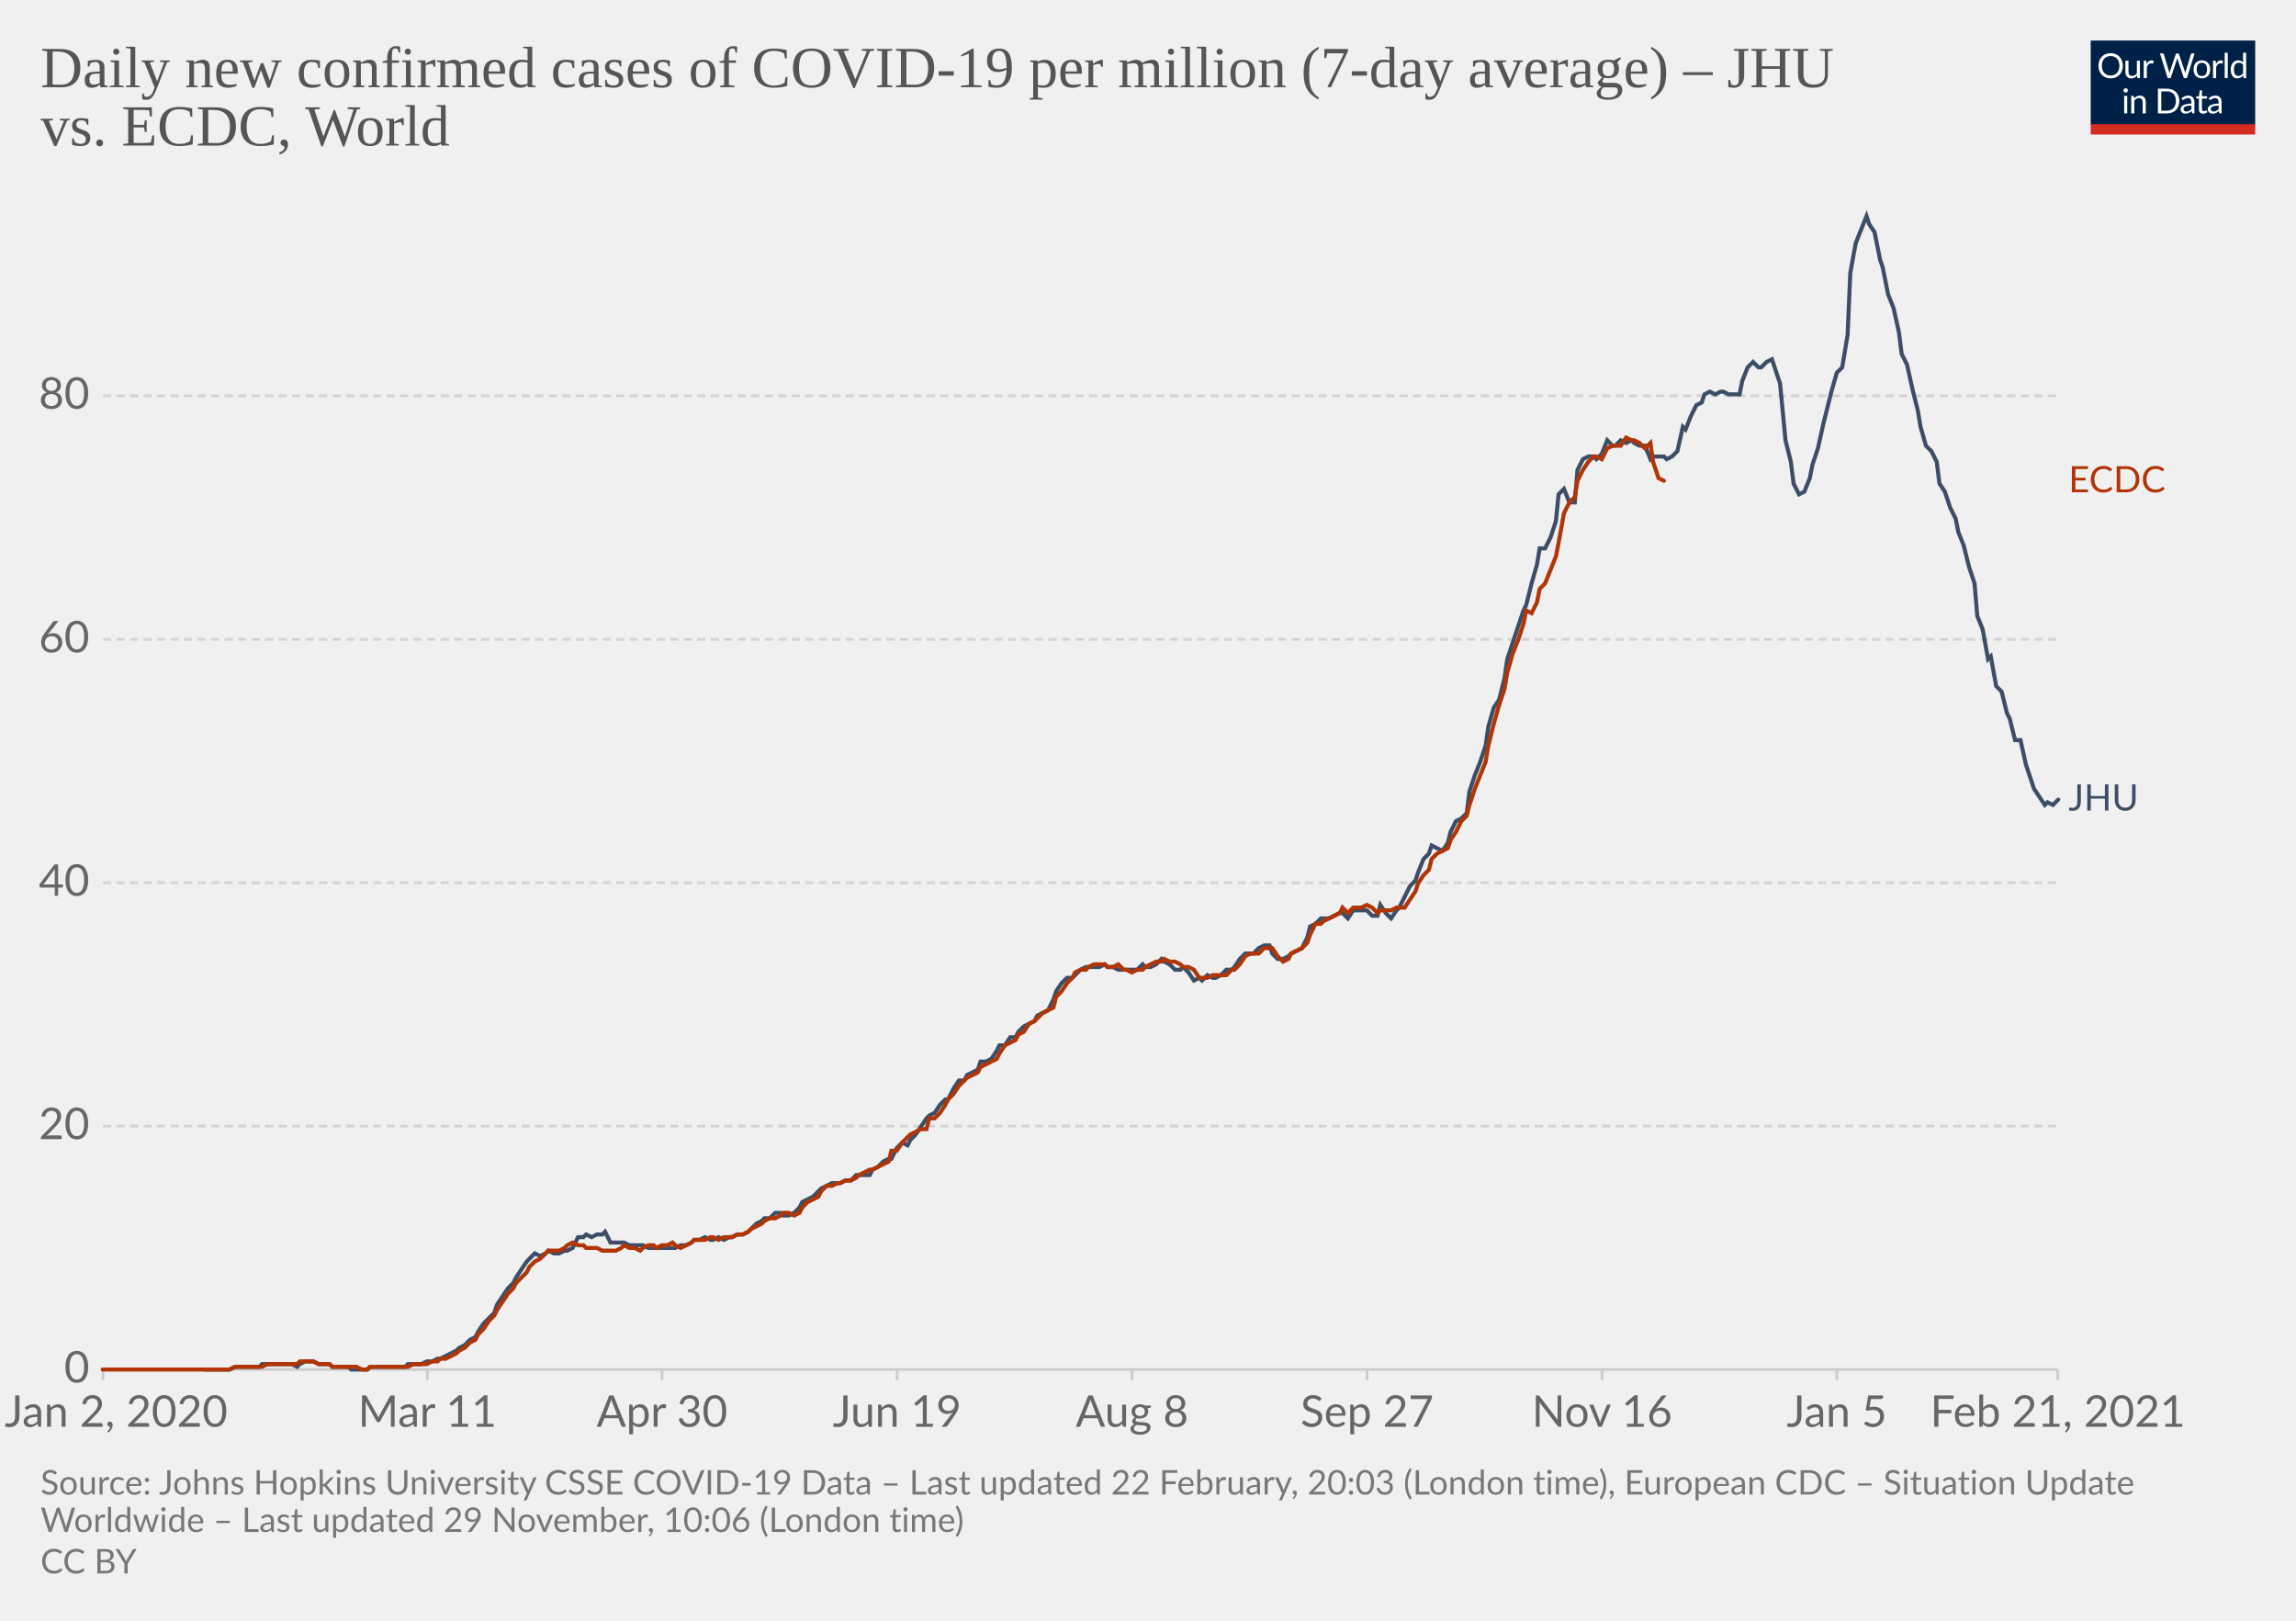
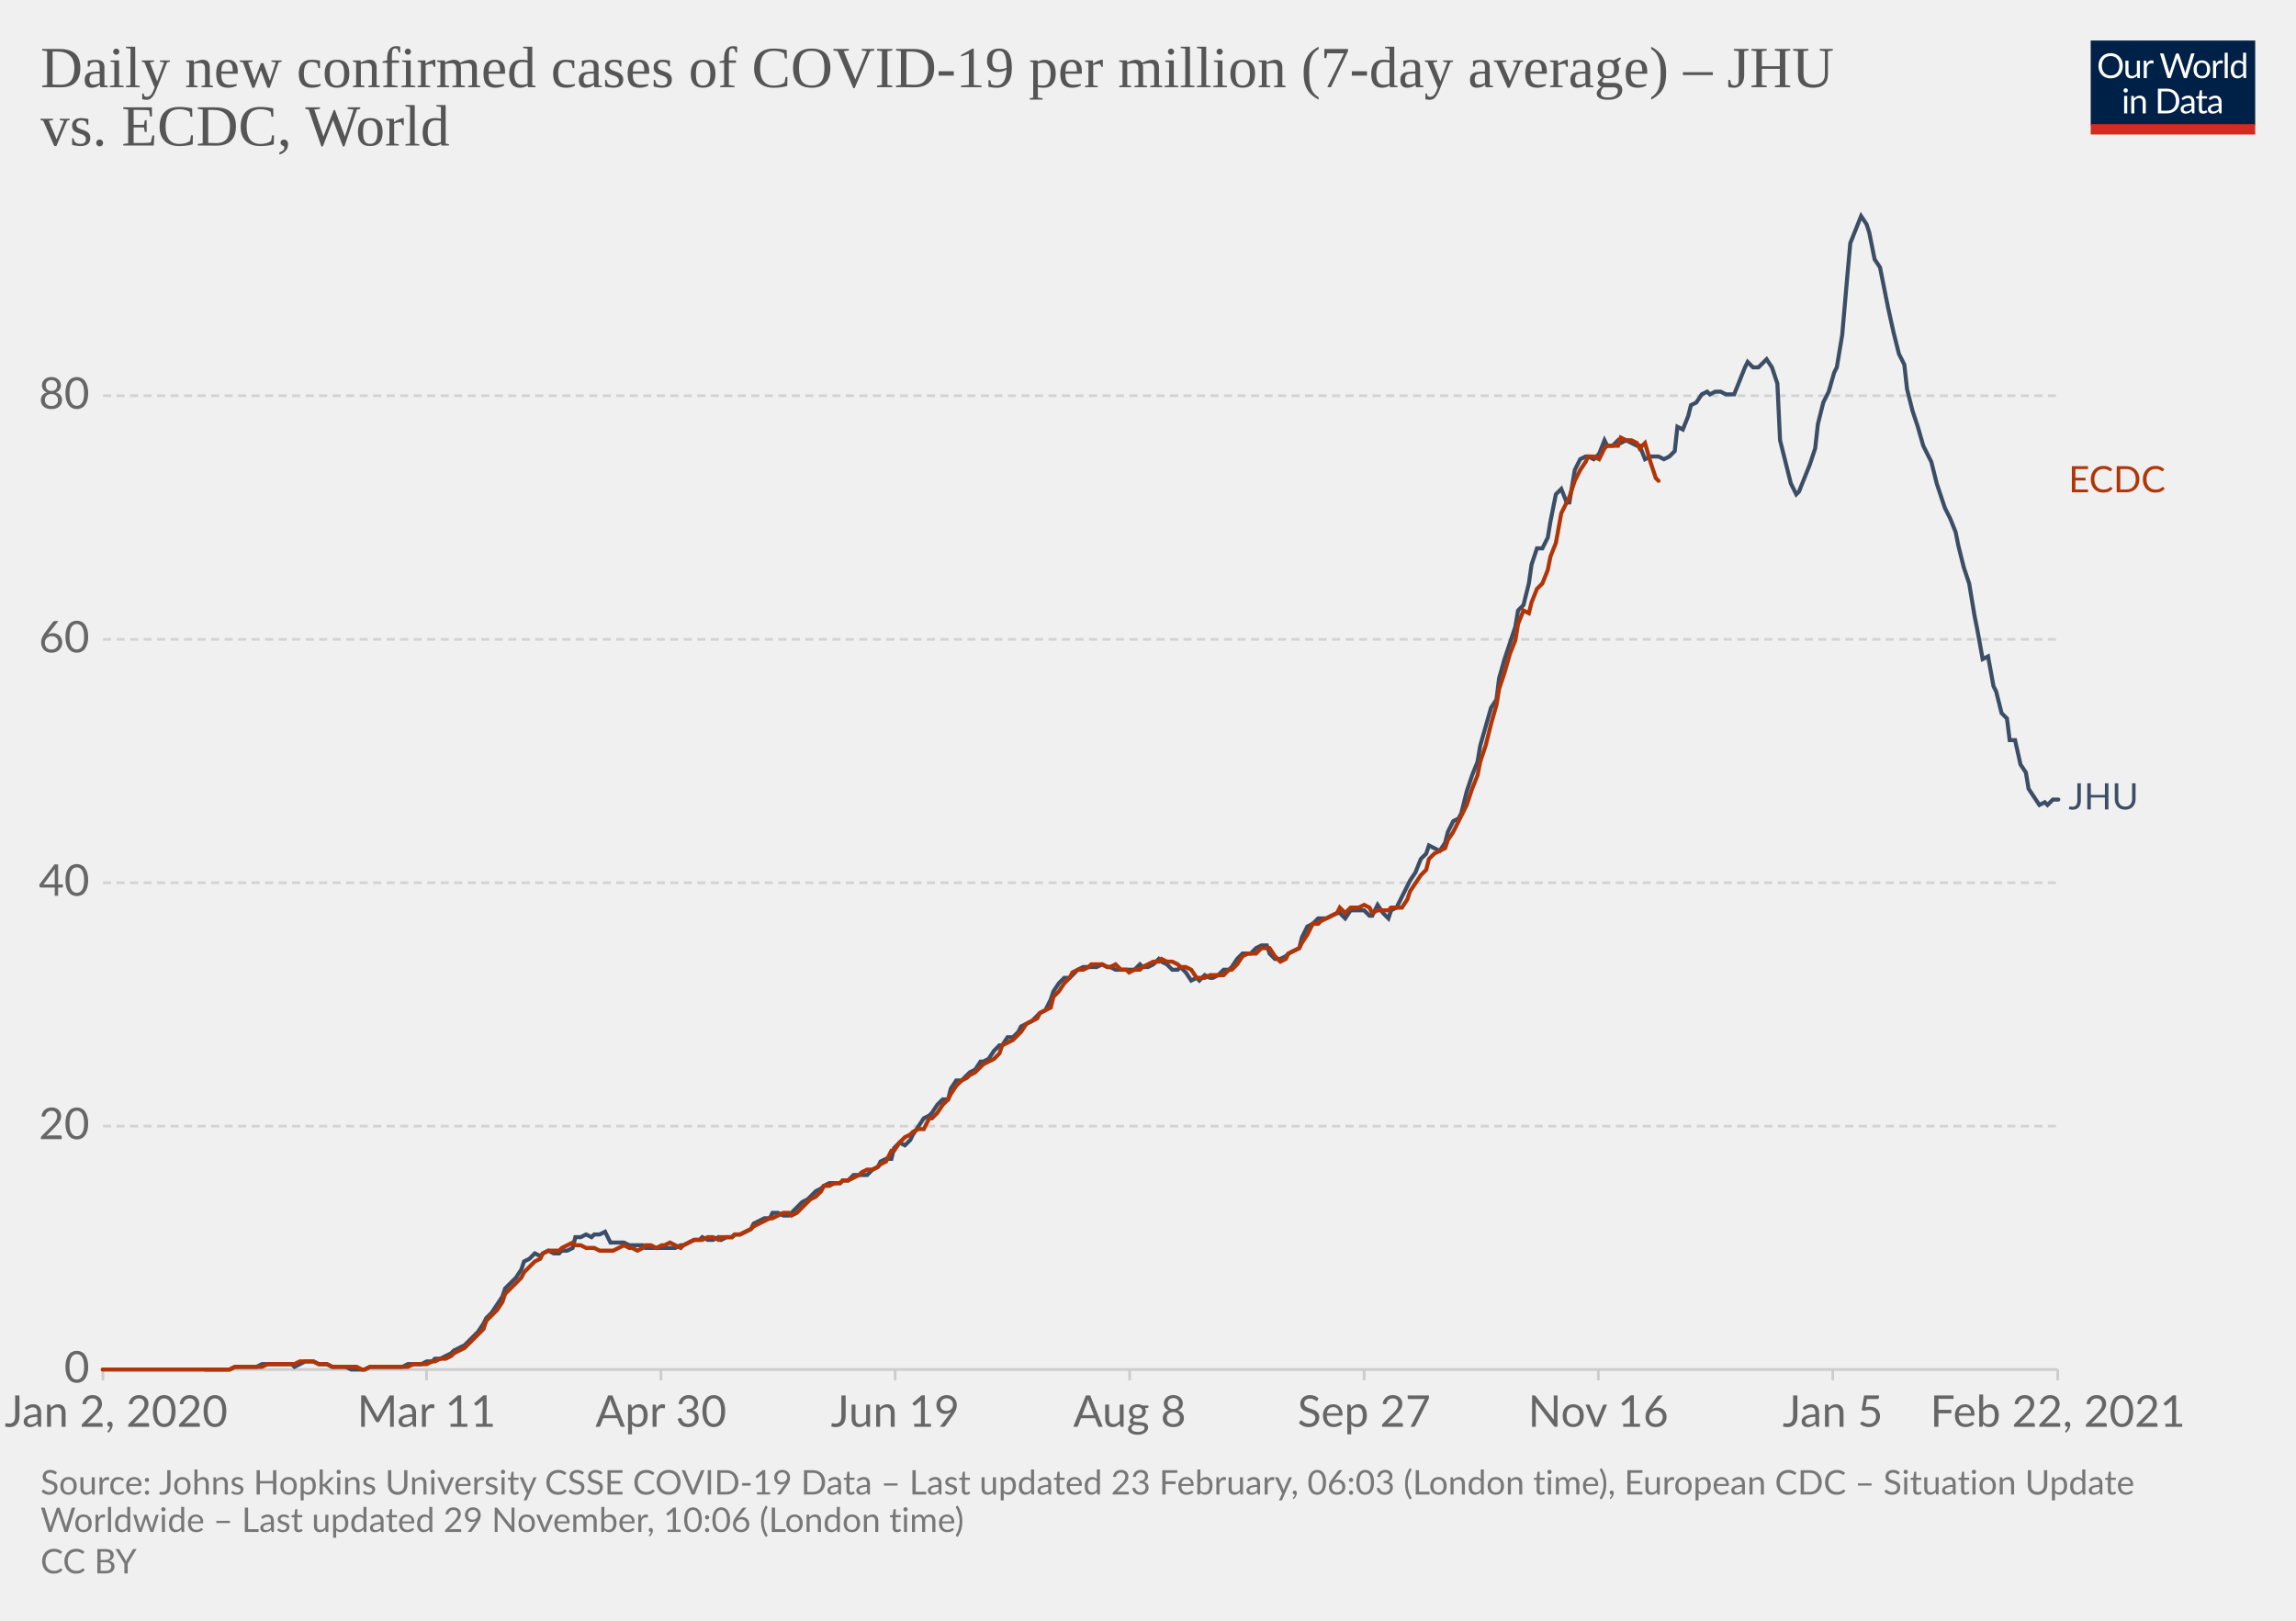
<svg xmlns="http://www.w3.org/2000/svg" version="1.1" style="background-color:#fff;-webkit-font-smoothing:antialiased" width="850" height="600" viewBox="0 0 850 600" font-family="Lato,'Helvetica Neue',Helvetica,Arial,sans-serif" font-size="18" text-rendering="optimizeLegibility">
  <g class="HeaderView">
    <g transform="matrix(.29 0 0 .29 774 15)">
      <svg width="210" height="120" viewBox="0 0 210 120" fill="none">
        <g clip-path="url(#clip0)">
          <path d="M0 0h210v107.89H0V0z" fill="#002147" />
          <path d="M40.98 32.25c0 2.36-.38 4.53-1.12 6.51a14.26 14.26 0 01-8.1 8.4c-1.9.78-4.02 1.17-6.34 1.17a16.6 16.6 0 01-6.33-1.17 14.31 14.31 0 01-8.08-8.4 18.29 18.29 0 01-1.12-6.51c0-2.36.38-4.53 1.12-6.5.75-1.97 1.8-3.67 3.17-5.1a14.32 14.32 0 014.9-3.34c1.92-.8 4.03-1.19 6.34-1.19 2.32 0 4.43.4 6.34 1.19 1.92.8 3.56 1.9 4.93 3.34a14.87 14.87 0 013.17 5.1 18.1 18.1 0 011.12 6.5zm-4.38 0c0-1.94-.26-3.68-.8-5.22a10.91 10.91 0 00-2.24-3.89 9.68 9.68 0 00-3.52-2.46 11.95 11.95 0 00-4.62-.86c-1.68 0-3.21.28-4.6.86a9.88 9.88 0 00-3.54 2.46 10.91 10.91 0 00-2.24 3.9c-.53 1.53-.8 3.27-.8 5.2 0 1.94.27 3.68.8 5.22a11.17 11.17 0 002.24 3.9 10.01 10.01 0 003.55 2.44c1.38.56 2.9.83 4.6.83s3.24-.27 4.61-.83a9.8 9.8 0 003.52-2.44 11.17 11.17 0 002.25-3.9c.53-1.54.8-3.28.8-5.21zm26.22-6.54V48H60.5c-.56 0-.9-.27-1.05-.81l-.31-2.4a12.45 12.45 0 01-3.26 2.6c-1.2.64-2.58.96-4.13.96-1.22 0-2.3-.2-3.24-.6a6.52 6.52 0 01-2.33-1.7 7.37 7.37 0 01-1.43-2.67c-.3-1.04-.46-2.2-.46-3.45V25.7h3.91v14.22c0 1.68.38 2.99 1.15 3.91.77.93 1.96 1.39 3.54 1.39 1.16 0 2.24-.27 3.23-.82a10.42 10.42 0 002.8-2.28V25.7h3.91zm8.61 4.47a9.94 9.94 0 012.6-3.56 5.64 5.64 0 013.76-1.3c.47 0 .92.05 1.34.15.44.1.83.27 1.17.49l-.3 2.92c-.09.37-.3.55-.66.55-.2 0-.5-.04-.9-.13a6.21 6.21 0 00-3.24.18 4.23 4.23 0 00-1.47.92c-.42.4-.81.9-1.17 1.5-.33.58-.64 1.26-.92 2.02V48H67.7V25.71h2.25c.42 0 .72.08.88.25.16.16.27.44.33.83l.26 3.39zm61.16-13.7L122.75 48h-3.82l-7.99-24.05a21.95 21.95 0 01-.42-1.58 38.36 38.36 0 01-.44 1.58L102.05 48h-3.83L88.4 16.47h3.54c.38 0 .7.1.95.29.26.2.43.43.5.73l6.52 21.9.28 1.28.29 1.46.3-1.46.38-1.27 7.41-21.91c.1-.25.26-.48.51-.69.27-.22.58-.33.95-.33h1.23c.38 0 .69.1.92.29a1.77 1.77 0 01.53.73l7.4 21.9a28.4 28.4 0 01.68 2.62 29.52 29.52 0 01.52-2.61l6.54-21.91a1.31 1.31 0 01.48-.7c.27-.21.58-.32.95-.32h3.32zm9.35 8.88c1.63 0 3.1.27 4.4.82a9.43 9.43 0 015.46 5.94c.5 1.4.74 2.98.74 4.73 0 1.76-.25 3.34-.74 4.75a9.43 9.43 0 01-5.46 5.92c-1.3.52-2.77.79-4.4.79-1.64 0-3.12-.27-4.44-.8a9.42 9.42 0 01-3.35-2.3c-.92-1-1.63-2.2-2.13-3.61-.49-1.41-.73-3-.73-4.75s.24-3.33.73-4.73c.5-1.43 1.2-2.64 2.13-3.63a9.4 9.4 0 013.35-2.31c1.32-.55 2.8-.82 4.44-.82zm0 19.89c2.2 0 3.84-.73 4.93-2.2 1.08-1.48 1.63-3.54 1.63-6.18 0-2.66-.55-4.72-1.63-6.2-1.09-1.49-2.73-2.23-4.93-2.23-1.12 0-2.09.2-2.93.57a5.71 5.71 0 00-2.06 1.65 7.5 7.5 0 00-1.24 2.67c-.26 1.04-.4 2.22-.4 3.54 0 2.64.55 4.7 1.64 6.18 1.1 1.47 2.76 2.2 4.99 2.2zm17.97-15.07a9.94 9.94 0 012.6-3.56 5.64 5.64 0 013.76-1.3c.47 0 .91.05 1.34.15.44.1.83.27 1.16.49l-.28 2.92c-.09.37-.31.55-.66.55-.2 0-.5-.04-.9-.13a6.2 6.2 0 00-3.24.18 4.23 4.23 0 00-1.47.92c-.43.4-.82.9-1.17 1.5a13.1 13.1 0 00-.92 2.02V48h-3.94V25.71h2.24c.43 0 .72.08.88.25.17.16.28.44.33.83l.27 3.39zm15.04-14.59V48h-3.92V15.6h3.92zm19.55 15.43a6.22 6.22 0 00-2.38-2.05 6.7 6.7 0 00-2.86-.6c-2.07 0-3.66.75-4.77 2.23-1.12 1.48-1.68 3.6-1.68 6.33 0 1.46.13 2.7.38 3.74a7.29 7.29 0 001.1 2.56 4.35 4.35 0 001.78 1.45c.7.3 1.5.46 2.4.46 1.29 0 2.41-.3 3.36-.88a9.6 9.6 0 002.67-2.49V31.02zm3.91-15.43V48h-2.33c-.56 0-.9-.27-1.06-.81l-.35-2.71a12.13 12.13 0 01-3.25 2.77 8.28 8.28 0 01-4.23 1.06 7.31 7.31 0 01-6.14-2.9c-.73-.96-1.3-2.15-1.69-3.57a18.35 18.35 0 01.07-9.48 11.29 11.29 0 011.89-3.7 8.7 8.7 0 017.06-3.34 7.96 7.96 0 016.12 2.62V15.59h3.91zM46.61 70.71V93H42.7V70.71h3.91zm.84-7c0 .39-.08.75-.24 1.09a2.81 2.81 0 01-1.52 1.47 2.67 2.67 0 01-2.16 0 2.9 2.9 0 01-1.45-1.47 2.67 2.67 0 010-2.16c.15-.35.35-.65.6-.9.25-.27.53-.47.85-.62a2.67 2.67 0 012.16 0c.35.15.65.35.9.62.27.25.47.55.62.9.16.34.24.7.24 1.08zm7.97 10.24c.49-.54 1-1.04 1.54-1.48a9.85 9.85 0 013.66-1.84 8.96 8.96 0 015.43.35c.94.4 1.72.97 2.33 1.71a7.36 7.36 0 011.43 2.67c.32 1.04.49 2.19.49 3.45V93h-3.94V78.81c0-1.69-.4-3-1.17-3.92-.76-.93-1.93-1.4-3.5-1.4a6.6 6.6 0 00-3.25.83c-1 .56-1.92 1.31-2.77 2.27V93h-3.94V70.71h2.35c.56 0 .9.28 1.04.82l.3 2.42zm57.7 3.3c0 2.36-.37 4.5-1.11 6.44a14.3 14.3 0 01-3.17 4.98 14.1 14.1 0 01-4.93 3.2c-1.9.76-4.02 1.13-6.33 1.13H85.8V61.47h11.77c2.31 0 4.42.39 6.33 1.15a13.8 13.8 0 018.1 8.18 17.75 17.75 0 011.12 6.45zm-4.37 0c0-1.94-.26-3.67-.8-5.2a10.94 10.94 0 00-2.23-3.87 9.57 9.57 0 00-3.53-2.42 12.23 12.23 0 00-4.61-.83h-7.5v24.62h7.5c1.7 0 3.24-.28 4.61-.84a9.7 9.7 0 003.53-2.4 10.94 10.94 0 002.24-3.87c.53-1.53.8-3.26.8-5.2zm19.8 5.72c-1.8.06-3.34.2-4.62.44-1.26.22-2.3.51-3.1.88-.8.36-1.37.8-1.74 1.3-.35.5-.53 1.05-.53 1.67 0 .58.1 1.1.3 1.52a3 3 0 00.76 1.05c.34.27.73.46 1.17.6a6.13 6.13 0 001.45.17 7.28 7.28 0 003.5-.81 11.95 11.95 0 002.82-2.2v-4.62zm-12.65-9.11a12.73 12.73 0 013.98-2.66c1.43-.59 3-.88 4.73-.88 1.25 0 2.36.2 3.33.61a6.81 6.81 0 013.94 4.38c.33 1.04.5 2.19.5 3.43V93h-1.74a1.8 1.8 0 01-.88-.18c-.2-.13-.36-.38-.48-.74l-.44-2.12-1.72 1.46a9.48 9.48 0 01-3.74 1.7c-.69.15-1.46.23-2.3.23-.87 0-1.69-.12-2.45-.35a5.34 5.34 0 01-3.34-2.93 6.64 6.64 0 01-.49-2.64c0-.88.25-1.72.73-2.53a6.33 6.33 0 012.35-2.17c1.09-.63 2.5-1.15 4.25-1.54 1.75-.41 3.89-.65 6.42-.7v-1.75c0-1.73-.37-3.03-1.12-3.91-.75-.9-1.84-1.34-3.28-1.34-.97 0-1.78.12-2.44.37-.64.23-1.2.5-1.7.81l-1.23.82c-.33.23-.67.35-1 .35-.27 0-.5-.07-.69-.2a2.1 2.1 0 01-.48-.53l-.7-1.25zm27.67 19.5c-1.76 0-3.12-.5-4.07-1.48-.94-.98-1.41-2.4-1.41-4.25V74h-2.68a.9.9 0 01-.6-.2c-.16-.14-.24-.36-.24-.66v-1.56l3.65-.46.9-6.89a.9.9 0 01.29-.52.88.88 0 01.62-.22H142v7.67h6.44V74H142v13.38c0 .94.22 1.63.68 2.09.45.45 1.04.68 1.76.68a3.21 3.21 0 001.85-.53l.55-.35c.16-.12.3-.18.41-.18.2 0 .4.13.55.38l1.15 1.87a7.45 7.45 0 01-2.44 1.5 8.53 8.53 0 01-2.95.52zm19.68-10.4c-1.8.07-3.34.21-4.62.45-1.26.22-2.3.51-3.1.88-.8.36-1.37.8-1.74 1.3-.35.5-.53 1.05-.53 1.67 0 .58.1 1.1.3 1.52a2.9 2.9 0 00.76 1.05c.34.27.73.46 1.17.6a6.13 6.13 0 001.45.17 7.3 7.3 0 003.5-.81 12.04 12.04 0 002.82-2.2v-4.62zm-12.65-9.1a12.72 12.72 0 013.99-2.66c1.42-.59 3-.88 4.72-.88 1.25 0 2.36.2 3.33.61a6.81 6.81 0 013.94 4.38c.33 1.04.5 2.19.5 3.43V93h-1.74a1.8 1.8 0 01-.88-.18c-.2-.13-.36-.38-.48-.74l-.44-2.12-1.72 1.46a9.48 9.48 0 01-3.74 1.7c-.69.15-1.46.23-2.3.23-.87 0-1.69-.12-2.45-.35a5.33 5.33 0 01-3.34-2.93 6.62 6.62 0 01-.49-2.64c0-.88.25-1.72.73-2.53a6.33 6.33 0 012.35-2.17c1.09-.63 2.5-1.15 4.25-1.54a31.2 31.2 0 016.42-.7v-1.75c0-1.73-.37-3.03-1.12-3.91-.75-.9-1.84-1.34-3.28-1.34-.97 0-1.78.12-2.44.37-.64.23-1.2.5-1.7.81l-1.22.82c-.34.23-.68.35-1.02.35-.26 0-.49-.07-.68-.2a1.88 1.88 0 01-.48-.53l-.7-1.25zM40.98 32.25c0 2.36-.38 4.53-1.12 6.51a14.26 14.26 0 01-8.1 8.4c-1.9.78-4.02 1.17-6.34 1.17a16.6 16.6 0 01-6.33-1.17 14.31 14.31 0 01-8.08-8.4 18.29 18.29 0 01-1.12-6.51c0-2.36.38-4.53 1.12-6.5.75-1.97 1.8-3.67 3.17-5.1a14.32 14.32 0 014.9-3.34c1.92-.8 4.03-1.19 6.34-1.19 2.32 0 4.43.4 6.34 1.19 1.92.8 3.56 1.9 4.93 3.34a14.87 14.87 0 013.17 5.1 18.1 18.1 0 011.12 6.5zm-4.38 0c0-1.94-.26-3.68-.8-5.22a10.91 10.91 0 00-2.24-3.89 9.68 9.68 0 00-3.52-2.46 11.95 11.95 0 00-4.62-.86c-1.68 0-3.21.28-4.6.86a9.88 9.88 0 00-3.54 2.46 10.91 10.91 0 00-2.24 3.9c-.53 1.53-.8 3.27-.8 5.2 0 1.94.27 3.68.8 5.22a11.17 11.17 0 002.24 3.9 10.01 10.01 0 003.55 2.44c1.38.56 2.9.83 4.6.83s3.24-.27 4.61-.83a9.8 9.8 0 003.52-2.44 11.17 11.17 0 002.25-3.9c.53-1.54.8-3.28.8-5.21zm26.22-6.54V48H60.5c-.56 0-.9-.27-1.05-.81l-.31-2.4a12.45 12.45 0 01-3.26 2.6c-1.2.64-2.58.96-4.13.96-1.22 0-2.3-.2-3.24-.6a6.52 6.52 0 01-2.33-1.7 7.37 7.37 0 01-1.43-2.67c-.3-1.04-.46-2.2-.46-3.45V25.7h3.91v14.22c0 1.68.38 2.99 1.15 3.91.77.93 1.96 1.39 3.54 1.39 1.16 0 2.24-.27 3.23-.82a10.42 10.42 0 002.8-2.28V25.7h3.91zm8.61 4.47a9.94 9.94 0 012.6-3.56 5.64 5.64 0 013.76-1.3c.47 0 .92.05 1.34.15.44.1.83.27 1.17.49l-.3 2.92c-.09.37-.3.55-.66.55-.2 0-.5-.04-.9-.13a6.21 6.21 0 00-3.24.18 4.23 4.23 0 00-1.47.92c-.42.4-.81.9-1.17 1.5-.33.58-.64 1.26-.92 2.02V48H67.7V25.71h2.25c.42 0 .72.08.88.25.16.16.27.44.33.83l.26 3.39zm61.16-13.7L122.75 48h-3.82l-7.99-24.05a21.95 21.95 0 01-.42-1.58 38.36 38.36 0 01-.44 1.58L102.05 48h-3.83L88.4 16.47h3.54c.38 0 .7.1.95.29.26.2.43.43.5.73l6.52 21.9.28 1.28.29 1.46.3-1.46.38-1.27 7.41-21.91c.1-.25.26-.48.51-.69.27-.22.58-.33.95-.33h1.23c.38 0 .69.1.92.29a1.77 1.77 0 01.53.73l7.4 21.9a28.4 28.4 0 01.68 2.62 29.52 29.52 0 01.52-2.61l6.54-21.91a1.31 1.31 0 01.48-.7c.27-.21.58-.32.95-.32h3.32zm9.35 8.88c1.63 0 3.1.27 4.4.82a9.43 9.43 0 015.46 5.94c.5 1.4.74 2.98.74 4.73 0 1.76-.25 3.34-.74 4.75a9.43 9.43 0 01-5.46 5.92c-1.3.52-2.77.79-4.4.79-1.64 0-3.12-.27-4.44-.8a9.42 9.42 0 01-3.35-2.3c-.92-1-1.63-2.2-2.13-3.61-.49-1.41-.73-3-.73-4.75s.24-3.33.73-4.73c.5-1.43 1.2-2.64 2.13-3.63a9.4 9.4 0 013.35-2.31c1.32-.55 2.8-.82 4.44-.82zm0 19.89c2.2 0 3.84-.73 4.93-2.2 1.08-1.48 1.63-3.54 1.63-6.18 0-2.66-.55-4.72-1.63-6.2-1.09-1.49-2.73-2.23-4.93-2.23-1.12 0-2.09.2-2.93.57a5.71 5.71 0 00-2.06 1.65 7.5 7.5 0 00-1.24 2.67c-.26 1.04-.4 2.22-.4 3.54 0 2.64.55 4.7 1.64 6.18 1.1 1.47 2.76 2.2 4.99 2.2zm17.97-15.07a9.94 9.94 0 012.6-3.56 5.64 5.64 0 013.76-1.3c.47 0 .91.05 1.34.15.44.1.83.27 1.16.49l-.28 2.92c-.09.37-.31.55-.66.55-.2 0-.5-.04-.9-.13a6.2 6.2 0 00-3.24.18 4.23 4.23 0 00-1.47.92c-.43.4-.82.9-1.17 1.5a13.1 13.1 0 00-.92 2.02V48h-3.94V25.71h2.24c.43 0 .72.08.88.25.17.16.28.44.33.83l.27 3.39zm15.04-14.59V48h-3.92V15.6h3.92zm19.55 15.43a6.22 6.22 0 00-2.38-2.05 6.7 6.7 0 00-2.86-.6c-2.07 0-3.66.75-4.77 2.23-1.12 1.48-1.68 3.6-1.68 6.33 0 1.46.13 2.7.38 3.74a7.29 7.29 0 001.1 2.56 4.35 4.35 0 001.78 1.45c.7.3 1.5.46 2.4.46 1.29 0 2.41-.3 3.36-.88a9.6 9.6 0 002.67-2.49V31.02zm3.91-15.43V48h-2.33c-.56 0-.9-.27-1.06-.81l-.35-2.71a12.13 12.13 0 01-3.25 2.77 8.28 8.28 0 01-4.23 1.06 7.31 7.31 0 01-6.14-2.9c-.73-.96-1.3-2.15-1.69-3.57a18.35 18.35 0 01.07-9.48 11.29 11.29 0 011.89-3.7 8.7 8.7 0 017.06-3.34 7.96 7.96 0 016.12 2.62V15.59h3.91zM46.61 70.71V93H42.7V70.71h3.91zm.84-7c0 .39-.08.75-.24 1.09a2.81 2.81 0 01-1.52 1.47 2.67 2.67 0 01-2.16 0 2.9 2.9 0 01-1.45-1.47 2.67 2.67 0 010-2.16c.15-.35.35-.65.6-.9.25-.27.53-.47.85-.62a2.67 2.67 0 012.16 0c.35.15.65.35.9.62.27.25.47.55.62.9.16.34.24.7.24 1.08zm7.97 10.24c.49-.54 1-1.04 1.54-1.48a9.85 9.85 0 013.66-1.84 8.96 8.96 0 015.43.35c.94.4 1.72.97 2.33 1.71a7.36 7.36 0 011.43 2.67c.32 1.04.49 2.19.49 3.45V93h-3.94V78.81c0-1.69-.4-3-1.17-3.92-.76-.93-1.93-1.4-3.5-1.4a6.6 6.6 0 00-3.25.83c-1 .56-1.92 1.31-2.77 2.27V93h-3.94V70.71h2.35c.56 0 .9.28 1.04.82l.3 2.42zm57.7 3.3c0 2.36-.37 4.5-1.11 6.44a14.3 14.3 0 01-3.17 4.98 14.1 14.1 0 01-4.93 3.2c-1.9.76-4.02 1.13-6.33 1.13H85.8V61.47h11.77c2.31 0 4.42.39 6.33 1.15a13.8 13.8 0 018.1 8.18 17.75 17.75 0 011.12 6.45zm-4.37 0c0-1.94-.26-3.67-.8-5.2a10.94 10.94 0 00-2.23-3.87 9.57 9.57 0 00-3.53-2.42 12.23 12.23 0 00-4.61-.83h-7.5v24.62h7.5c1.7 0 3.24-.28 4.61-.84a9.7 9.7 0 003.53-2.4 10.94 10.94 0 002.24-3.87c.53-1.53.8-3.26.8-5.2zm19.8 5.72c-1.8.06-3.34.2-4.62.44-1.26.22-2.3.51-3.1.88-.8.36-1.37.8-1.74 1.3-.35.5-.53 1.05-.53 1.67 0 .58.1 1.1.3 1.52a3 3 0 00.76 1.05c.34.27.73.46 1.17.6a6.13 6.13 0 001.45.17 7.28 7.28 0 003.5-.81 11.95 11.95 0 002.82-2.2v-4.62zm-12.65-9.11a12.73 12.73 0 013.98-2.66c1.43-.59 3-.88 4.73-.88 1.25 0 2.36.2 3.33.61a6.81 6.81 0 013.94 4.38c.33 1.04.5 2.19.5 3.43V93h-1.74a1.8 1.8 0 01-.88-.18c-.2-.13-.36-.38-.48-.74l-.44-2.12-1.72 1.46a9.48 9.48 0 01-3.74 1.7c-.69.15-1.46.23-2.3.23-.87 0-1.69-.12-2.45-.35a5.34 5.34 0 01-3.34-2.93 6.64 6.64 0 01-.49-2.64c0-.88.25-1.72.73-2.53a6.33 6.33 0 012.35-2.17c1.09-.63 2.5-1.15 4.25-1.54 1.75-.41 3.89-.65 6.42-.7v-1.75c0-1.73-.37-3.03-1.12-3.91-.75-.9-1.84-1.34-3.28-1.34-.97 0-1.78.12-2.44.37-.64.23-1.2.5-1.7.81l-1.23.82c-.33.23-.67.35-1 .35-.27 0-.5-.07-.69-.2a2.1 2.1 0 01-.48-.53l-.7-1.25zm27.67 19.5c-1.76 0-3.12-.5-4.07-1.48-.94-.98-1.41-2.4-1.41-4.25V74h-2.68a.9.9 0 01-.6-.2c-.16-.14-.24-.36-.24-.66v-1.56l3.65-.46.9-6.89a.9.9 0 01.29-.52.88.88 0 01.62-.22H142v7.67h6.44V74H142v13.38c0 .94.22 1.63.68 2.09.45.45 1.04.68 1.76.68a3.21 3.21 0 001.85-.53l.55-.35c.16-.12.3-.18.41-.18.2 0 .4.13.55.38l1.15 1.87a7.45 7.45 0 01-2.44 1.5 8.53 8.53 0 01-2.95.52zm19.68-10.4c-1.8.07-3.34.21-4.62.45-1.26.22-2.3.51-3.1.88-.8.36-1.37.8-1.74 1.3-.35.5-.53 1.05-.53 1.67 0 .58.1 1.1.3 1.52a2.9 2.9 0 00.76 1.05c.34.27.73.46 1.17.6a6.13 6.13 0 001.45.17 7.3 7.3 0 003.5-.81 12.04 12.04 0 002.82-2.2v-4.62zm-12.65-9.1a12.72 12.72 0 013.99-2.66c1.42-.59 3-.88 4.72-.88 1.25 0 2.36.2 3.33.61a6.81 6.81 0 013.94 4.38c.33 1.04.5 2.19.5 3.43V93h-1.74a1.8 1.8 0 01-.88-.18c-.2-.13-.36-.38-.48-.74l-.44-2.12-1.72 1.46a9.48 9.48 0 01-3.74 1.7c-.69.15-1.46.23-2.3.23-.87 0-1.69-.12-2.45-.35a5.33 5.33 0 01-3.34-2.93 6.62 6.62 0 01-.49-2.64c0-.88.25-1.72.73-2.53a6.33 6.33 0 012.35-2.17c1.09-.63 2.5-1.15 4.25-1.54a31.2 31.2 0 016.42-.7v-1.75c0-1.73-.37-3.03-1.12-3.91-.75-.9-1.84-1.34-3.28-1.34-.97 0-1.78.12-2.44.37-.64.23-1.2.5-1.7.81l-1.22.82c-.34.23-.68.35-1.02.35-.26 0-.49-.07-.68-.2a1.88 1.88 0 01-.48-.53l-.7-1.25zM40.98 32.25c0 2.36-.38 4.53-1.12 6.51a14.26 14.26 0 01-8.1 8.4c-1.9.78-4.02 1.17-6.34 1.17a16.6 16.6 0 01-6.33-1.17 14.31 14.31 0 01-8.08-8.4 18.29 18.29 0 01-1.12-6.51c0-2.36.38-4.53 1.12-6.5.75-1.97 1.8-3.67 3.17-5.1a14.32 14.32 0 014.9-3.34c1.92-.8 4.03-1.19 6.34-1.19 2.32 0 4.43.4 6.34 1.19 1.92.8 3.56 1.9 4.93 3.34a14.87 14.87 0 013.17 5.1 18.1 18.1 0 011.12 6.5zm-4.38 0c0-1.94-.26-3.68-.8-5.22a10.91 10.91 0 00-2.24-3.89 9.68 9.68 0 00-3.52-2.46 11.95 11.95 0 00-4.62-.86c-1.68 0-3.21.28-4.6.86a9.88 9.88 0 00-3.54 2.46 10.91 10.91 0 00-2.24 3.9c-.53 1.53-.8 3.27-.8 5.2 0 1.94.27 3.68.8 5.22a11.17 11.17 0 002.24 3.9 10.01 10.01 0 003.55 2.44c1.38.56 2.9.83 4.6.83s3.24-.27 4.61-.83a9.8 9.8 0 003.52-2.44 11.17 11.17 0 002.25-3.9c.53-1.54.8-3.28.8-5.21zm26.22-6.54V48H60.5c-.56 0-.9-.27-1.05-.81l-.31-2.4a12.45 12.45 0 01-3.26 2.6c-1.2.64-2.58.96-4.13.96-1.22 0-2.3-.2-3.24-.6a6.52 6.52 0 01-2.33-1.7 7.37 7.37 0 01-1.43-2.67c-.3-1.04-.46-2.2-.46-3.45V25.7h3.91v14.22c0 1.68.38 2.99 1.15 3.91.77.93 1.96 1.39 3.54 1.39 1.16 0 2.24-.27 3.23-.82a10.42 10.42 0 002.8-2.28V25.7h3.91zm8.61 4.47a9.94 9.94 0 012.6-3.56 5.64 5.64 0 013.76-1.3c.47 0 .92.05 1.34.15.44.1.83.27 1.17.49l-.3 2.92c-.09.37-.3.55-.66.55-.2 0-.5-.04-.9-.13a6.21 6.21 0 00-3.24.18 4.23 4.23 0 00-1.47.92c-.42.4-.81.9-1.17 1.5-.33.58-.64 1.26-.92 2.02V48H67.7V25.71h2.25c.42 0 .72.08.88.25.16.16.27.44.33.83l.26 3.39zm61.16-13.7L122.75 48h-3.82l-7.99-24.05a21.95 21.95 0 01-.42-1.58 38.36 38.36 0 01-.44 1.58L102.05 48h-3.83L88.4 16.47h3.54c.38 0 .7.1.95.29.26.2.43.43.5.73l6.52 21.9.28 1.28.29 1.46.3-1.46.38-1.27 7.41-21.91c.1-.25.26-.48.51-.69.27-.22.58-.33.95-.33h1.23c.38 0 .69.1.92.29a1.77 1.77 0 01.53.73l7.4 21.9a28.4 28.4 0 01.68 2.62 29.52 29.52 0 01.52-2.61l6.54-21.91a1.31 1.31 0 01.48-.7c.27-.21.58-.32.95-.32h3.32zm9.35 8.88c1.63 0 3.1.27 4.4.82a9.43 9.43 0 015.46 5.94c.5 1.4.74 2.98.74 4.73 0 1.76-.25 3.34-.74 4.75a9.43 9.43 0 01-5.46 5.92c-1.3.52-2.77.79-4.4.79-1.64 0-3.12-.27-4.44-.8a9.42 9.42 0 01-3.35-2.3c-.92-1-1.63-2.2-2.13-3.61-.49-1.41-.73-3-.73-4.75s.24-3.33.73-4.73c.5-1.43 1.2-2.64 2.13-3.63a9.4 9.4 0 013.35-2.31c1.32-.55 2.8-.82 4.44-.82zm0 19.89c2.2 0 3.84-.73 4.93-2.2 1.08-1.48 1.63-3.54 1.63-6.18 0-2.66-.55-4.72-1.63-6.2-1.09-1.49-2.73-2.23-4.93-2.23-1.12 0-2.09.2-2.93.57a5.71 5.71 0 00-2.06 1.65 7.5 7.5 0 00-1.24 2.67c-.26 1.04-.4 2.22-.4 3.54 0 2.64.55 4.7 1.64 6.18 1.1 1.47 2.76 2.2 4.99 2.2zm17.97-15.07a9.94 9.94 0 012.6-3.56 5.64 5.64 0 013.76-1.3c.47 0 .91.05 1.34.15.44.1.83.27 1.16.49l-.28 2.92c-.09.37-.31.55-.66.55-.2 0-.5-.04-.9-.13a6.2 6.2 0 00-3.24.18 4.23 4.23 0 00-1.47.92c-.43.4-.82.9-1.17 1.5a13.1 13.1 0 00-.92 2.02V48h-3.94V25.71h2.24c.43 0 .72.08.88.25.17.16.28.44.33.83l.27 3.39zm15.04-14.59V48h-3.92V15.6h3.92zm19.55 15.43a6.22 6.22 0 00-2.38-2.05 6.7 6.7 0 00-2.86-.6c-2.07 0-3.66.75-4.77 2.23-1.12 1.48-1.68 3.6-1.68 6.33 0 1.46.13 2.7.38 3.74a7.29 7.29 0 001.1 2.56 4.35 4.35 0 001.78 1.45c.7.3 1.5.46 2.4.46 1.29 0 2.41-.3 3.36-.88a9.6 9.6 0 002.67-2.49V31.02zm3.91-15.43V48h-2.33c-.56 0-.9-.27-1.06-.81l-.35-2.71a12.13 12.13 0 01-3.25 2.77 8.28 8.28 0 01-4.23 1.06 7.31 7.31 0 01-6.14-2.9c-.73-.96-1.3-2.15-1.69-3.57a18.35 18.35 0 01.07-9.48 11.29 11.29 0 011.89-3.7 8.7 8.7 0 017.06-3.34 7.96 7.96 0 016.12 2.62V15.59h3.91zM46.61 70.71V93H42.7V70.71h3.91zm.84-7c0 .39-.08.75-.24 1.09a2.81 2.81 0 01-1.52 1.47 2.67 2.67 0 01-2.16 0 2.9 2.9 0 01-1.45-1.47 2.67 2.67 0 010-2.16c.15-.35.35-.65.6-.9.25-.27.53-.47.85-.62a2.67 2.67 0 012.16 0c.35.15.65.35.9.62.27.25.47.55.62.9.16.34.24.7.24 1.08zm7.97 10.24c.49-.54 1-1.04 1.54-1.48a9.85 9.85 0 013.66-1.84 8.96 8.96 0 015.43.35c.94.4 1.72.97 2.33 1.71a7.36 7.36 0 011.43 2.67c.32 1.04.49 2.19.49 3.45V93h-3.94V78.81c0-1.69-.4-3-1.17-3.92-.76-.93-1.93-1.4-3.5-1.4a6.6 6.6 0 00-3.25.83c-1 .56-1.92 1.31-2.77 2.27V93h-3.94V70.71h2.35c.56 0 .9.28 1.04.82l.3 2.42zm57.7 3.3c0 2.36-.37 4.5-1.11 6.44a14.3 14.3 0 01-3.17 4.98 14.1 14.1 0 01-4.93 3.2c-1.9.76-4.02 1.13-6.33 1.13H85.8V61.47h11.77c2.31 0 4.42.39 6.33 1.15a13.8 13.8 0 018.1 8.18 17.75 17.75 0 011.12 6.45zm-4.37 0c0-1.94-.26-3.67-.8-5.2a10.94 10.94 0 00-2.23-3.87 9.57 9.57 0 00-3.53-2.42 12.23 12.23 0 00-4.61-.83h-7.5v24.62h7.5c1.7 0 3.24-.28 4.61-.84a9.7 9.7 0 003.53-2.4 10.94 10.94 0 002.24-3.87c.53-1.53.8-3.26.8-5.2zm19.8 5.72c-1.8.06-3.34.2-4.62.44-1.26.22-2.3.51-3.1.88-.8.36-1.37.8-1.74 1.3-.35.5-.53 1.05-.53 1.67 0 .58.1 1.1.3 1.52a3 3 0 00.76 1.05c.34.27.73.46 1.17.6a6.13 6.13 0 001.45.17 7.28 7.28 0 003.5-.81 11.95 11.95 0 002.82-2.2v-4.62zm-12.65-9.11a12.73 12.73 0 013.98-2.66c1.43-.59 3-.88 4.73-.88 1.25 0 2.36.2 3.33.61a6.81 6.81 0 013.94 4.38c.33 1.04.5 2.19.5 3.43V93h-1.74a1.8 1.8 0 01-.88-.18c-.2-.13-.36-.38-.48-.74l-.44-2.12-1.72 1.46a9.48 9.48 0 01-3.74 1.7c-.69.15-1.46.23-2.3.23-.87 0-1.69-.12-2.45-.35a5.34 5.34 0 01-3.34-2.93 6.64 6.64 0 01-.49-2.64c0-.88.25-1.72.73-2.53a6.33 6.33 0 012.35-2.17c1.09-.63 2.5-1.15 4.25-1.54 1.75-.41 3.89-.65 6.42-.7v-1.75c0-1.73-.37-3.03-1.12-3.91-.75-.9-1.84-1.34-3.28-1.34-.97 0-1.78.12-2.44.37-.64.23-1.2.5-1.7.81l-1.23.82c-.33.23-.67.35-1 .35-.27 0-.5-.07-.69-.2a2.1 2.1 0 01-.48-.53l-.7-1.25zm27.67 19.5c-1.76 0-3.12-.5-4.07-1.48-.94-.98-1.41-2.4-1.41-4.25V74h-2.68a.9.9 0 01-.6-.2c-.16-.14-.24-.36-.24-.66v-1.56l3.65-.46.9-6.89a.9.9 0 01.29-.52.88.88 0 01.62-.22H142v7.67h6.44V74H142v13.38c0 .94.22 1.63.68 2.09.45.45 1.04.68 1.76.68a3.21 3.21 0 001.85-.53l.55-.35c.16-.12.3-.18.41-.18.2 0 .4.13.55.38l1.15 1.87a7.45 7.45 0 01-2.44 1.5 8.53 8.53 0 01-2.95.52zm19.68-10.4c-1.8.07-3.34.21-4.62.45-1.26.22-2.3.51-3.1.88-.8.36-1.37.8-1.74 1.3-.35.5-.53 1.05-.53 1.67 0 .58.1 1.1.3 1.52a2.9 2.9 0 00.76 1.05c.34.27.73.46 1.17.6a6.13 6.13 0 001.45.17 7.3 7.3 0 003.5-.81 12.04 12.04 0 002.82-2.2v-4.62zm-12.65-9.1a12.72 12.72 0 013.99-2.66c1.42-.59 3-.88 4.72-.88 1.25 0 2.36.2 3.33.61a6.81 6.81 0 013.94 4.38c.33 1.04.5 2.19.5 3.43V93h-1.74a1.8 1.8 0 01-.88-.18c-.2-.13-.36-.38-.48-.74l-.44-2.12-1.72 1.46a9.48 9.48 0 01-3.74 1.7c-.69.15-1.46.23-2.3.23-.87 0-1.69-.12-2.45-.35a5.33 5.33 0 01-3.34-2.93 6.62 6.62 0 01-.49-2.64c0-.88.25-1.72.73-2.53a6.33 6.33 0 012.35-2.17c1.09-.63 2.5-1.15 4.25-1.54a31.2 31.2 0 016.42-.7v-1.75c0-1.73-.37-3.03-1.12-3.91-.75-.9-1.84-1.34-3.28-1.34-.97 0-1.78.12-2.44.37-.64.23-1.2.5-1.7.81l-1.22.82c-.34.23-.68.35-1.02.35-.26 0-.49-.07-.68-.2a1.88 1.88 0 01-.48-.53l-.7-1.25z" fill="#fff" />
          <path fill="#D42B21" d="M0 106.79h210V120H0z" />
        </g>
        <defs>
          <clipPath id="clip0">
            <path fill="#fff" d="M0 0h210v120H0z" />
          </clipPath>
        </defs>
      </svg>
    </g>
    <a href="https://ourworldindata.org/grapher/daily-covid-cases-per-million-jhu-vs-ecdc?tab=chart&amp;stackMode=absolute&amp;region=World" target="_blank" rel="noopener" font-family="&quot;Playfair Display&quot;,Georgia,&quot;Times New Roman&quot;,serif">
      <text font-size="21.6" x="15" y="32.3" fill="#555">
        <tspan x="15" y="32.28">Daily new confirmed cases of COVID-19 per million (7-day average) – JHU</tspan>
        <tspan x="15" y="53.88">vs. ECDC, World</tspan>
      </text>
    </a>
  </g>
  <g class="LineChart">
    <defs>
      <clipPath id="a">
        <path d="M28.14 0h830v896.4h-830z" />
      </clipPath>
    </defs>
    <g class="DualAxisView">
      <g class="HorizontalAxis">
-         <path stroke="#ccc" d="M38.1 507v4M158.2 507v4M245.1 507v4M332.1 507v4M419.1 507v4M506.1 507v4M593.1 507v4M680 507v4M761.8 507v4" />
+         <path stroke="#ccc" d="M38.1 507v4M157.9 507v4M244.7 507v4M331.4 507v4M418.2 507v4M505 507v4M591.7 507v4M678.5 507v4M761.8 507v4" />
        <text x="43" y="528.2" fill="#666" text-anchor="middle" font-size="16.2">Jan 2, 2020</text>
-         <text x="158.2" y="528.2" fill="#666" text-anchor="middle" font-size="16.2">Mar 11</text>
-         <text x="245.1" y="528.2" fill="#666" text-anchor="middle" font-size="16.2">Apr 30</text>
-         <text x="332.1" y="528.2" fill="#666" text-anchor="middle" font-size="16.2">Jun 19</text>
-         <text x="419.1" y="528.2" fill="#666" text-anchor="middle" font-size="16.2">Aug 8</text>
-         <text x="506.1" y="528.2" fill="#666" text-anchor="middle" font-size="16.2">Sep 27</text>
-         <text x="593.1" y="528.2" fill="#666" text-anchor="middle" font-size="16.2">Nov 16</text>
-         <text x="680" y="528.2" fill="#666" text-anchor="middle" font-size="16.2">Jan 5</text>
-         <text x="761.8" y="528.2" fill="#666" text-anchor="middle" font-size="16.2">Feb 21, 2021</text>
+         <text x="157.9" y="528.2" fill="#666" text-anchor="middle" font-size="16.2">Mar 11</text>
+         <text x="244.7" y="528.2" fill="#666" text-anchor="middle" font-size="16.2">Apr 30</text>
+         <text x="331.4" y="528.2" fill="#666" text-anchor="middle" font-size="16.2">Jun 19</text>
+         <text x="418.2" y="528.2" fill="#666" text-anchor="middle" font-size="16.2">Aug 8</text>
+         <text x="505" y="528.2" fill="#666" text-anchor="middle" font-size="16.2">Sep 27</text>
+         <text x="591.7" y="528.2" fill="#666" text-anchor="middle" font-size="16.2">Nov 16</text>
+         <text x="678.5" y="528.2" fill="#666" text-anchor="middle" font-size="16.2">Jan 5</text>
+         <text x="761.8" y="528.2" fill="#666" text-anchor="middle" font-size="16.2">Feb 22, 2021</text>
      </g>
      <g class="VerticalAxis" fill="#666" dominant-baseline="middle" text-anchor="end" font-size="16.2">
        <text x="33.14" y="507">0</text>
        <text x="33.14" y="416.9">20</text>
        <text x="33.14" y="326.8">40</text>
        <text x="33.14" y="236.7">60</text>
        <text x="33.14" y="146.5">80</text>
      </g>
      <g class="AxisGridLines horizontalLines">
        <path stroke="#ccc" d="M38.14 507h723.65" />
        <path stroke="#d3d3d3" stroke-dasharray="3,2" d="M38.14 416.9h723.65M38.14 326.8h723.65M38.14 236.7h723.65M38.14 146.5h723.65" />
      </g>
    </g>
    <g clip-path="url(#a)">
      <g class="LineLabels" cursor="default">
        <g class="legendMark">
          <text font-size="13.5" x="765.8" y="182.3" fill="#B13507">
            <tspan x="765.79" y="182.25">ECDC</tspan>
          </text>
        </g>
        <g class="legendMark">
-           <text font-size="13.5" x="765.8" y="300.1" fill="#3C4E66">
-             <tspan x="765.79" y="300.05">JHU</tspan>
+           <text font-size="13.5" x="765.8" y="299.7" fill="#3C4E66">
+             <tspan x="765.79" y="299.65">JHU</tspan>
          </text>
        </g>
      </g>
      <g class="Lines">
        <g class="key-World_0">
-           <path stroke="#3C4E66" stroke-linecap="round" d="M76 507h9l2-1h9l1-1h11l2 1 1-1 2-1h3l2 1h4l1 1h6l1 1h6l1-1h13l1-1h5l2-1h2l2-1h1l2-1 2-1 2-1 1-1 2-1 2-2 2-1 1-2 2-3 2-2 2-2 1-3 2-3 2-3 2-2 1-2 2-3 2-3 1-1 2-2 2 1 2-1 1-1 2 1h2l2-1h1l2-1 2-4h2l1-1 2 1 2-1h2l1-1 2 4h5l2 1h5l2 1h10l2-1h2l2-1 1-1h2l2-1 2 1h1l2-1 2 1 2-1h1l2-1h2l2-1 1-1 2-2 2-1 1-1h2l2-2h2l1 1h2l2-1 2-2 1-2 2-1 2-1 2-2 1-1 2-1 2-1h3l2-1h2l2-2h5l1-2 2-1 2-2 2-1h1l2-4 2-2 2 1 1-2 2-2 2-3 2-3 1-1 2-1 2-3 2-2h1l2-4 2-3h2l1-2 2-1 2-1 1-3h2l2-1 2-3 1-2h2l2-3h2l1-2 2-2 2-1 2-1 1-2 2-1 2-1 2-4 1-3 2-3 2-2h2l1-1 2-2 2-1h5l2-1 1 1h2l2 1h7l2-2 1 1h2l2-1 2-2 1 1 2 1 2 2h2l1-1 2 2 2 3 2-1 1 1 2-2 2 1h1l2-1 2-2h2l1-1 2-3 2-2h3l2-2 2-1h2l1 3 2 2h2l2-1 1-1 2-1 2-1 2-4 1-4 2-1 2-2h3l2-1 2-1h1l2 2 2-3h5l2 2h2l1-4 2 3 2 2 2-3 1-1 2-4 2-4 2-2 1-3 2-5 2-2 1-3 2 1 2 1 2-3 1-4 2-4 2-1 2-2 1-8 2-6 2-5 2-6 1-7 2-7 2-3 2-8 1-7 2-6 2-6 2-6 1-2 2-8 2-7 1-6h2l2-4 2-6 1-10 2-2 2 5h2l1-12 2-4 2-1h2l1 1 2-2 2-5 2 2h1l2-2 2 1 2-1 1 1 2 1h2l2 5 1-1h4l1 1 2-1 2-2 2-9 1 1 2-5 2-4 2-1 1-3 2-1 2 1 2-1h1l2 1h4l1-5 2-5 2-2 2 2h1l2-2 2-1 1 3 2 6 2 21 2 8 1 8 2 4 2-1 2-5 1-5 2-6 2-9 2-8 1-4 2-7 2-2 2-12 1-23 2-11 2-5 2-5 1 3 2 3 2 10 1 3 2 10 2 5 2 9 1 8 2 4 2 9 2 8 1 6 2 7 2 2 2 4 1 8 2 3 2 6 2 4 1 5 2 5 2 8 2 6 1 12 2 5 2 11 1-1 2 11 2 2 2 8 1 2 2 8h2l2 9 1 3 2 6 2 3 2 3 1-1 2 1 2-2" fill="none" stroke-width="1.5" />
+           <path stroke="#3C4E66" stroke-linecap="round" d="M76 507h9l2-1h8l2-1h11l1 1 2-1 2-1h3l2 1h3l2 1h5l2 1h5l2-1h12l2-1h5l2-1h2l1-1h2l2-1 2-1 1-1 2-1 2-1 2-2 1-1 2-2 2-3 1-2 2-2 2-3 2-3 1-3 2-2 2-2 2-3 1-3 2-1 2-2 2 1 1-1 2-1 2 1h2l1-1h2l2-1 1-4h2l2-1 2 1 1-1h2l2-1 2 4h5l2 1h5l1 1h11l2-1h1l2-1 2-1h2l1-1 2 1h2l2-1 1 1 2-1h2l1-1h2l2-1 2-1 1-2 2-1 2-1h2l1-2h2l2 1h2l1-1 2-2 2-2 2-1 1-1 2-2 2-1 1-1 2-1h4l1-1h2l2-2h5l2-2 2-1 1-2 2-1h2l1-4 2-2 2 1 2-2 1-2 2-3 2-3 2-1 1-1 2-3 2-2h2l1-4 2-3h2l2-2 1-1 2-1 2-3h1l2-1 2-3 2-2h1l2-3h2l2-2 1-2 2-1 2-1 2-2 1-1 2-1 2-4 1-3 2-3 2-2h2l1-1 2-2 2-1h5l2-1 2 1h1l2 1h7l2-2 1 1h2l2-1 2-2 1 1 2 1 2 2h2l1-1 2 2 2 3 2-1 1 1 2-2 2 1h1l2-1 2-2h2l1-1 2-3 2-2h3l2-2 2-1h2l1 3 2 2h2l2-1 1-1 2-1 2-1 1-4 2-4 2-1 2-2h3l2-1 2-1h1l2 2 2-3h5l2 2h1l2-4 2 3 2 2 1-3 2-1 2-4 2-4 1-2 2-3 2-5 2-2 1-3 2 1 2 1 2-3 1-4 2-4 2-1 1-2 2-8 2-6 2-5 1-6 2-7 2-7 2-3 1-8 2-7 2-6 2-6 1-6 2-2 2-8 1-7 2-6h2l2-4 1-6 2-10 2-2 2 5h1l2-12 2-4 2-1h1l2 1 2-2 2-5 1 2h2l2-2 1 1 2-1 2 1 2 1h1l2 5 2-1h3l2 1 2-1 2-2 1-9 2 1 2-5 1-4 2-1 2-3 2-1 1 1 2-1h2l2 1h3l2-5 2-5 1-2 2 2h2l2-2 1-1 2 3 2 6 1 21 2 8 2 8 2 4 1-1 2-5 2-5 2-6 1-9 2-8 2-4 2-7 1-2 2-12 2-23 1-11 2-5 2-5 2 3 1 3 2 10 2 3 2 10 1 5 2 9 2 8 2 4 1 9 2 8 2 6 2 7 1 2 2 4 2 8 1 3 2 6 2 4 2 5 1 5 2 8 2 6 2 12 1 5 2 11 2-1 2 11 1 2 2 8 2 2 1 8h2l2 9 2 3 1 6 2 3 2 3 2-1 1 1 2-2h2" fill="none" stroke-width="1.5" />
        </g>
        <g class="key-World_1">
-           <path stroke="#B13507" stroke-linecap="round" d="M38 507h47l2-1h10l2-1h11l1-1h5l2 1h4l1 1h9l2 1h2l1-1h14l2-1h5l2-1h2l1-1h2l2-1 2-1 1-1 2-1 2-2 2-1 1-2 2-2 2-3 2-2 1-2 2-3 2-3 2-2 1-2 2-2 2-2 1-2 2-2 2-1 2-2 1-1h4l2-1 1-1 2-1 2 1h2l1 1h4l2 1h5l2-1 1-1 2 1h2l2 1 1-1 2-1h2l1 1 2-1h2l2-1 1 1 2 1 2-1 2-1 1-1h4l2-1h1l2 1 2-1h3l2-1h2l2-1 1-1 2-1 2-1 1-1 2-1h2l2-1 1-1h2l2 1 2-1 1-2 2-2 2-1 2-1 1-2 2-2h2l2-1h1l2-1h2l2-1 1-1 2-1 2-1h1l2-1 2-1 2-1 1-4h2l2-3 2-2 1-1 2-1 2-1h2l1-4h2l2-2 2-3 1-2 2-2 2-3 2-2 1-1 2-1 2-1 1-2 2-1 2-1 2-1 1-2 2-3 2-1 2-1 1-2 2-1 2-3 2-1 1-1 2-2 2-1 2-1 1-4 2-2 2-3 2-2 1-2 2-1h2l1-1 2-1h4l1 1h2l2-1 2 2h1l2 1 2-1h2l1-1 2-1 2-1h2l1-1 2 1h2l2 1 1 1h2l2 1 2 3h3l2-1h5l2-2h1l2-2 2-3 2-1h3l2-2h3l2 3 2 2 2-1 1-2 2-1 2-1 2-2 1-3 2-4h2l1-1 2-1 2-1 2-1 1-2 2 2 2-2h3l2-1 2 1 2 2 1-1h4l2-1h3l2-3 2-3 1-3 2-3 2-2 1-4 2-2 2-1 2-1 1-3 2-3 2-4 2-2 1-4 2-6 2-5 2-5 1-6 2-8 2-7 2-6 1-6 2-7 2-5 2-6 1-5 2 1 2-4 1-5 2-2 2-5 2-5 1-5 2-11 2-4 2-2 1-6 2-4 2-3 2-2h1l2 1 2-4 2-1h3l2-3 2 1h1l2 1 2 2 2-2 1 7 2 6 2 1" fill="none" stroke-width="1.5" />
+           <path stroke="#B13507" stroke-linecap="round" d="M38 507h47l2-1h10l2-1h10l2-1h5l2 1h3l2 1h9l2 1h1l2-1h14l2-1h5l2-1h1l2-1h2l2-1 1-1 2-1 2-1 2-2 1-1 2-2 2-2 1-3 2-2 2-2 2-3 1-3 2-2 2-2 2-2 1-2 2-2 2-2 2-1 1-2 2-1h4l1-1 2-1 2-1 1 1h2l2 1h3l2 1h5l2-1 2-1 2 1h1l2 1 2-1 1-1h2l2 1 2-1h1l2-1 2 1 2 1 1-1 2-1 2-1h3l2-1h2l2 1 1-1h4l1-1h2l2-1 2-1 1-1 2-1 2-1 2-1h1l2-1 2-1h2l1 1 2-1 2-2 2-2 1-1 2-1 2-2 1-2h2l2-1h2l1-1h2l2-1 2-1 1-1 2-1h2l2-1 1-1 2-1 2-4h1l2-3 2-2 2-1 1-1 2-1h2l2-4h1l2-2 2-3 2-2 1-2 2-3 2-2 2-1 1-1 2-1 2-2 1-1 2-1 2-1 2-2 1-3 2-1 2-1 2-2 1-1 2-3 2-1 2-1 1-2 2-1 2-1 1-4 2-2 2-3 2-2 1-2 2-1h2l2-1 1-1h4l2 1h1l2-1 2 2h2l1 1 2-1h2l1-1 2-1 2-1h2l1-1 2 1h2l2 1 1 1h2l2 1 2 3h3l2-1h5l2-2h1l2-2 2-3 2-1h3l2-2h3l2 3 2 2 2-1 1-2 2-1 2-1 1-2 2-3 2-4h2l1-1 2-1 2-1 2-1 1-2 2 2 2-2h3l2-1 2 1 1 2 2-1h4l1-1h4l2-3 1-3 2-3 2-3 2-2 1-4 2-2 2-1 2-1 1-3 2-3 2-4 1-2 2-4 2-6 2-5 1-5 2-6 2-8 2-7 1-6 2-6 2-7 2-5 1-6 2-5 2 1 1-4 2-5 2-2 2-5 1-5 2-5 2-11 2-4 1-2 2-6 2-4 2-3 1-2h2l2 1 2-4 1-1h4l1-3 2 1h2l2 1 1 2 2-2 2 7 2 6 1 1" fill="none" stroke-width="1.5" />
        </g>
      </g>
    </g>
  </g>
  <g class="SourcesFooter" fill="#777">
    <g class="clickable" fill="#777">
      <text font-size="12.6" x="15" y="553.3">
-         <tspan x="15" y="553.28">Source: Johns Hopkins University CSSE COVID-19 Data – Last updated 22 February, 20:03 (London time), European CDC – Situation Update</tspan>
+         <tspan x="15" y="553.28">Source: Johns Hopkins University CSSE COVID-19 Data – Last updated 23 February, 06:03 (London time), European CDC – Situation Update</tspan>
        <tspan x="15" y="567.14">Worldwide – Last updated 29 November, 10:06 (London time)</tspan>
      </text>
    </g>
    <text font-size="12.6" x="15" y="582.5">
      <tspan x="15" y="582.48">
        <a class="cclogo" href="http://creativecommons.org/licenses/by/4.0/deed.en_US" target="_blank" fill="#777">CC BY</a>
      </tspan>
    </text>
  </g>
</svg>
